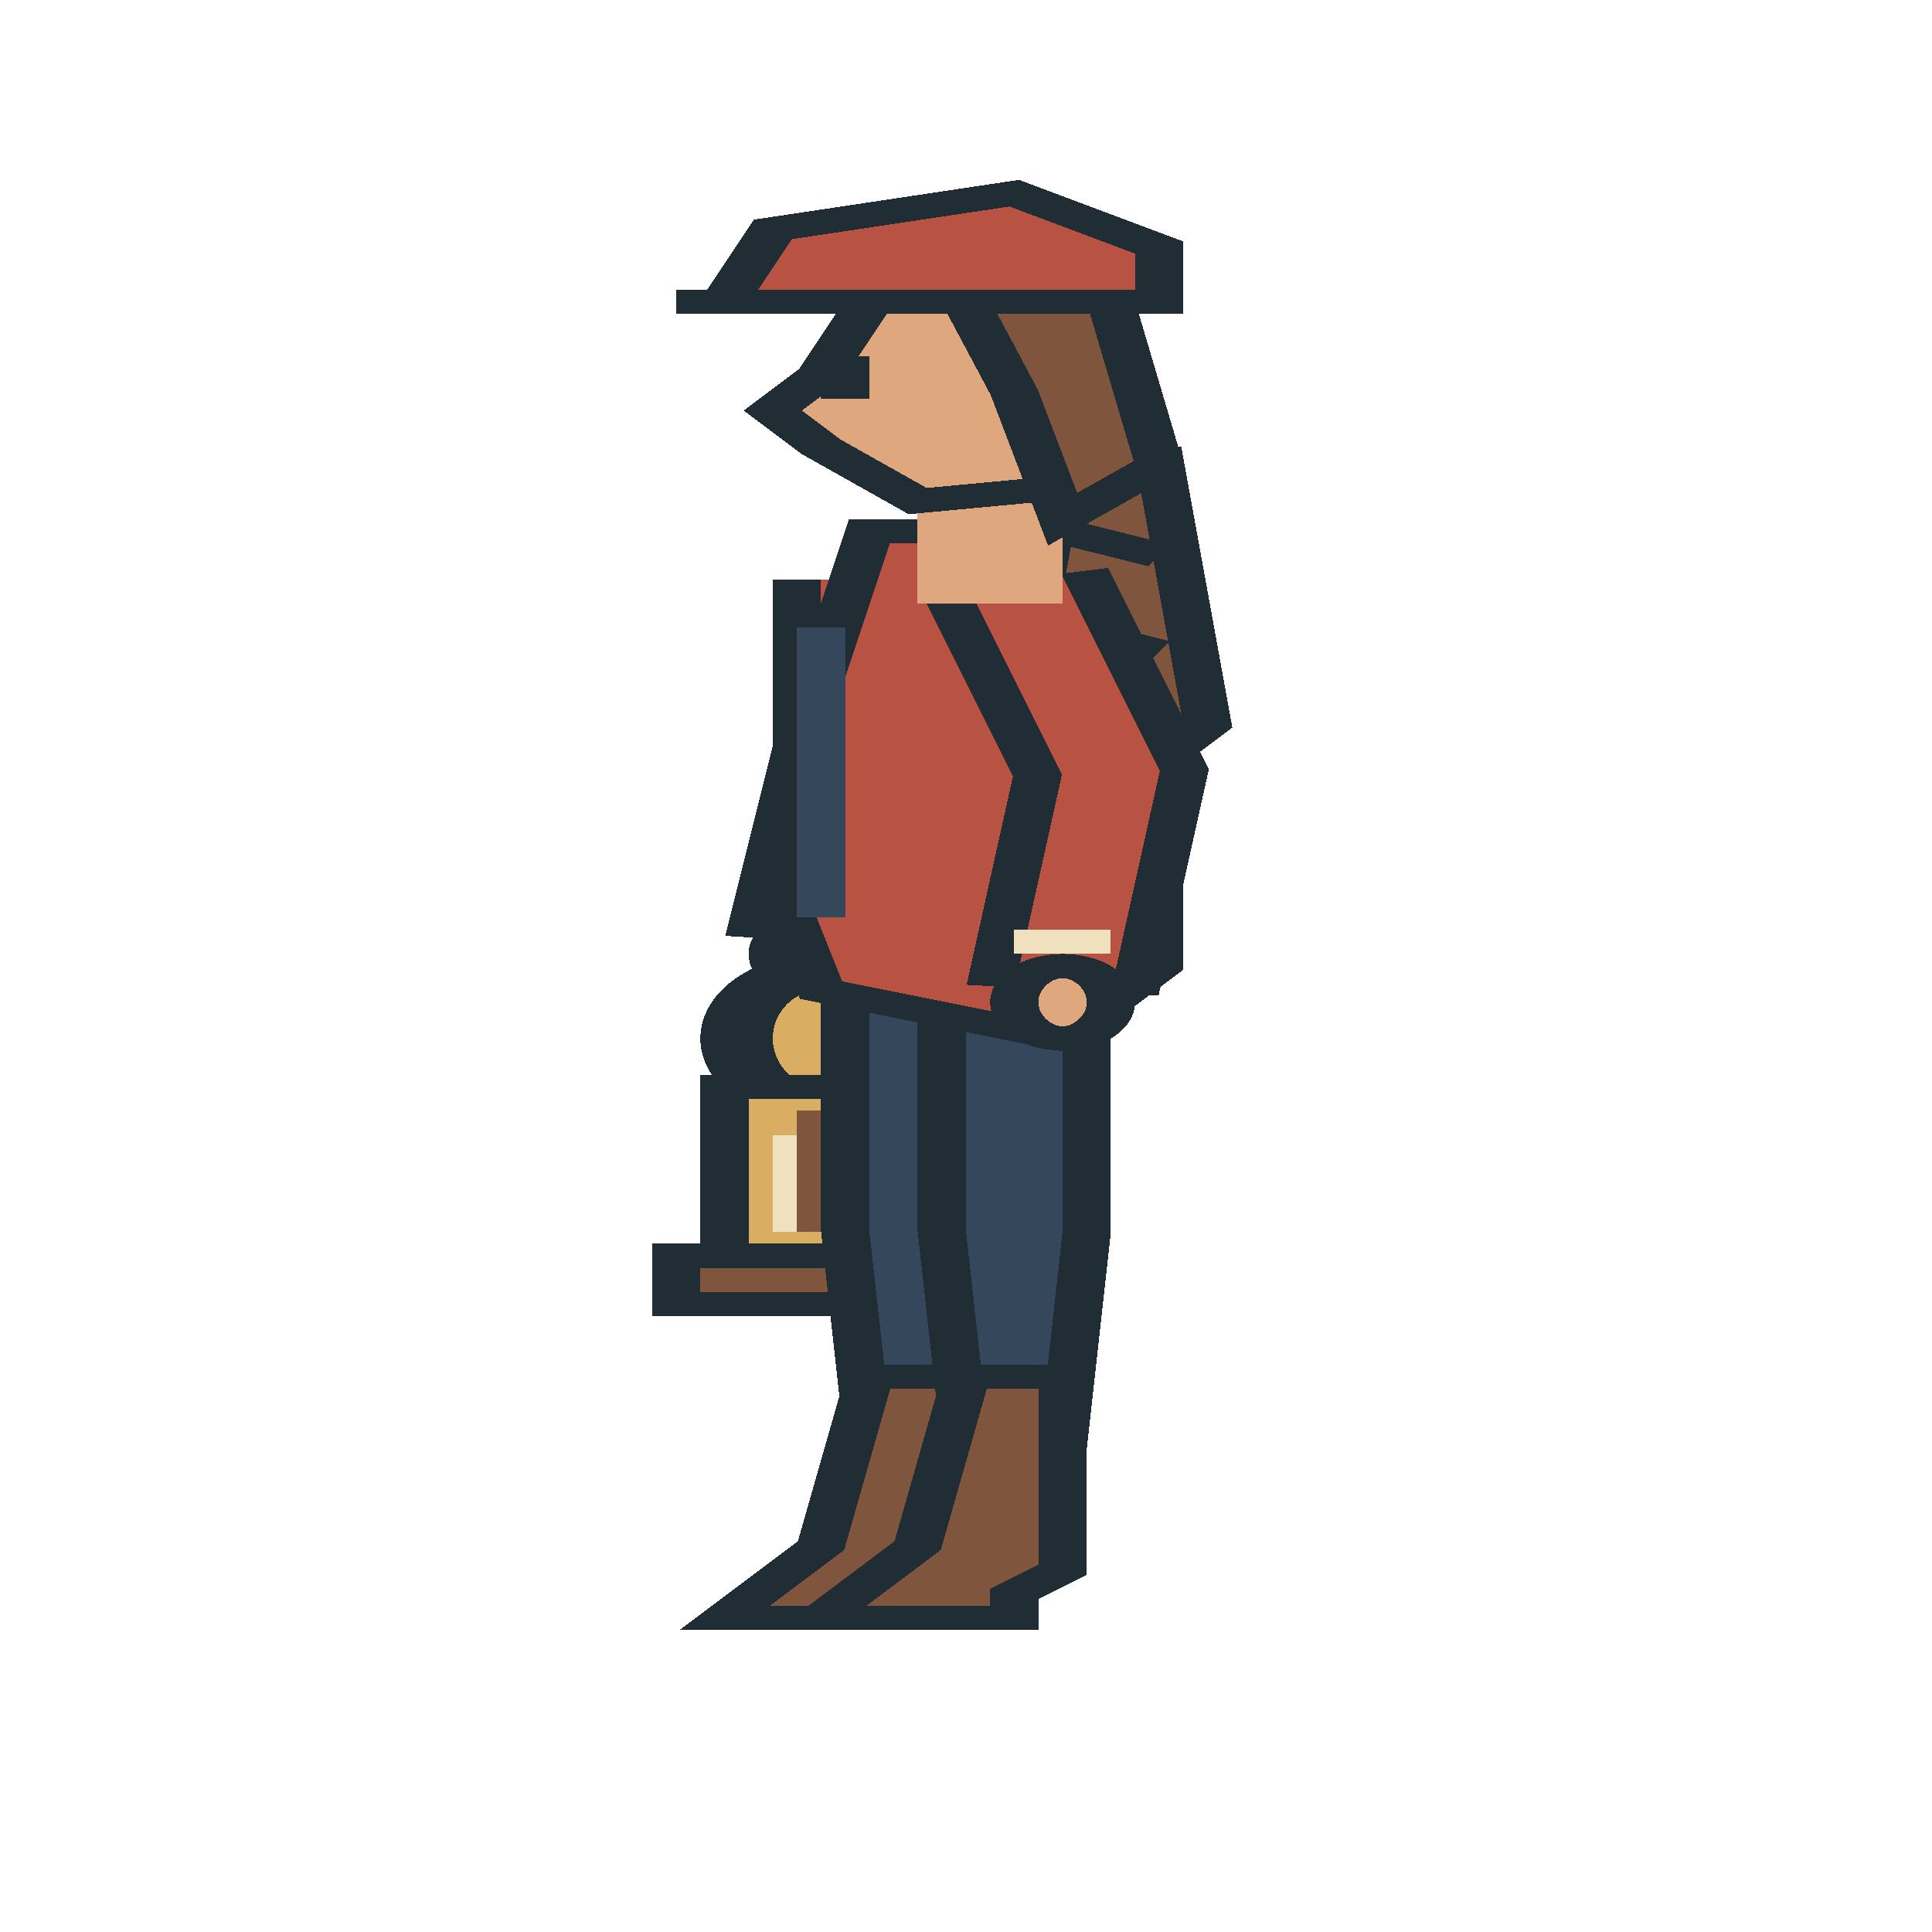
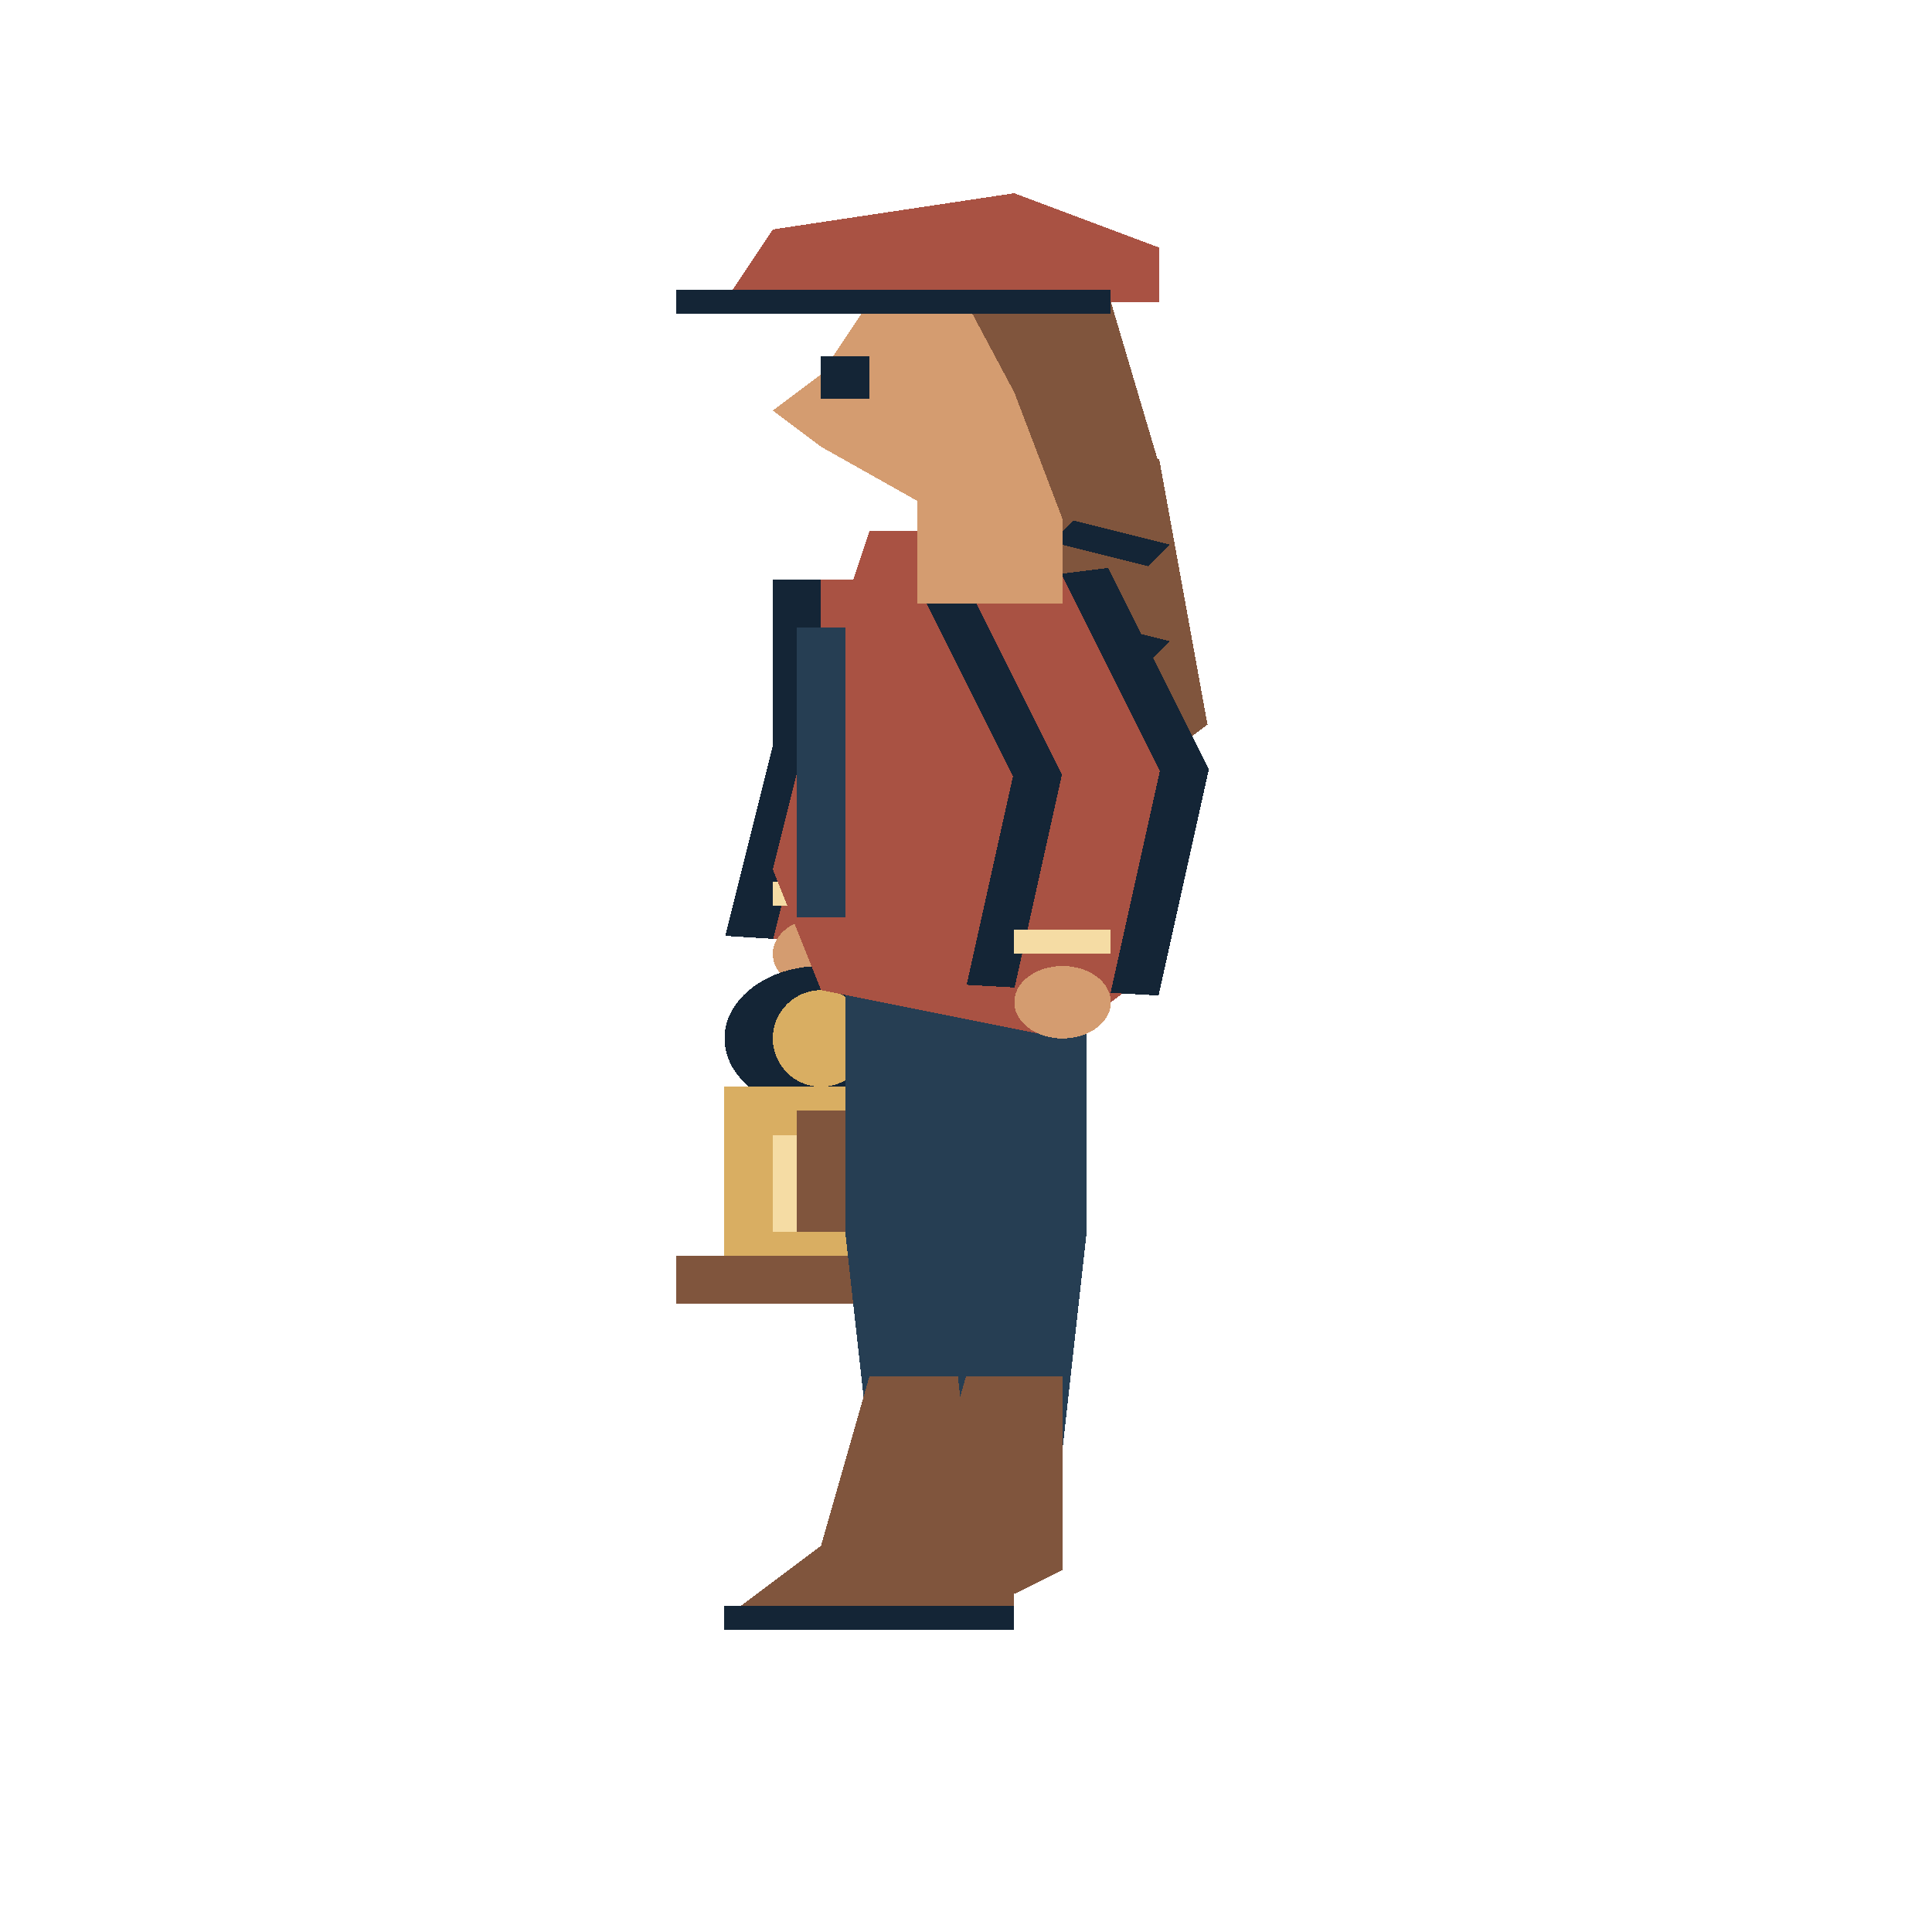
<svg xmlns="http://www.w3.org/2000/svg" width="80" height="80" viewBox="0 0 40 80" preserveAspectRatio="none" shape-rendering="crispEdges">
-   <polyline points="18,24 18,31 17,39" fill="none" stroke="#202d35" stroke-width="4" />
-   <polyline points="18,24 18,31 17,39" fill="none" stroke="#b85343" stroke-width="2" />
-   <polyline points="16,37 18,37" fill="none" stroke="#efe1bd" stroke-width="1" />
-   <ellipse cx="17.0" cy="39.5" rx="1.0" ry="1.5" fill="#dfa77d" stroke="#202d35" stroke-width="1" />
-   <ellipse cx="17.0" cy="43.0" rx="2.0" ry="3.0" fill="#202d35" stroke="#202d35" stroke-width="1" />
+   <polyline points="18,24 18,31 17,39" fill="none" stroke="#142536" stroke-width="4" />
+   <polyline points="18,24 18,31 17,39" fill="none" stroke="#a95243" stroke-width="2" />
+   <polyline points="16,37 18,37" fill="none" stroke="#f5dca4" stroke-width="1" />
+   <ellipse cx="17.0" cy="39.5" rx="1.0" ry="1.5" fill="#d49c70" />
+   <ellipse cx="17.0" cy="43.0" rx="2.0" ry="3.0" fill="#142536" />
  <ellipse cx="17.0" cy="43.0" rx="1.0" ry="2.0" fill="#d9ae62" />
-   <rect x="15" y="45" width="5" height="8" fill="#d9ae62" stroke="#202d35" stroke-width="1" />
-   <rect x="16" y="47" width="3" height="4" fill="#efe1bd" />
+   <rect x="15" y="45" width="5" height="8" fill="#d9ae62" />
+   <rect x="16" y="47" width="3" height="4" fill="#f5dca4" />
  <polyline points="17,46 17,51" fill="none" stroke="#80553d" stroke-width="1" />
-   <rect x="14" y="52" width="7" height="2" fill="#80553d" stroke="#202d35" stroke-width="1" />
-   <polygon points="17.5,39 20.5,39 20.5,51.0 20,60 18,60 17.5,51.0" fill="#34475b" stroke="#202d35" stroke-width="1" />
-   <polygon points="18,57 20,57 20,65 19,66 19,67 15,67 17,64" fill="#80553d" stroke="#202d35" stroke-width="1" />
-   <polyline points="15,67 19,67" fill="none" stroke="#202d35" stroke-width="1" />
-   <polygon points="19.5,39 22.5,39 22.5,51.0 22,60 20,60 19.5,51.0" fill="#34475b" stroke="#202d35" stroke-width="1" />
-   <polygon points="20,57 22,57 22,65 21,66 21,67 17,67 19,64" fill="#80553d" stroke="#202d35" stroke-width="1" />
-   <polyline points="17,67 21,67" fill="none" stroke="#202d35" stroke-width="1" />
-   <polygon points="18,22 22,22 24,30 24,40 22,43 17,41 16,36 17,28" fill="#b85343" stroke="#202d35" stroke-width="1" />
-   <polyline points="17,26 17,38" fill="none" stroke="#34475b" stroke-width="1" />
-   <polygon points="22,19 24,19 25,30 23,33 21,30" fill="#80553d" stroke="#202d35" stroke-width="1" />
-   <polyline points="22,22 24,23" fill="none" stroke="#202d35" stroke-width="1" />
-   <polyline points="22,26 24,27" fill="none" stroke="#202d35" stroke-width="1" />
-   <polyline points="22,30 24,31" fill="none" stroke="#202d35" stroke-width="1" />
-   <polyline points="22,31 24,31" fill="none" stroke="#b85343" stroke-width="1" />
-   <polyline points="21,24 23,32 22,41" fill="none" stroke="#202d35" stroke-width="4" />
-   <polyline points="21,24 23,32 22,41" fill="none" stroke="#b85343" stroke-width="2" />
-   <polyline points="21,39 23,39" fill="none" stroke="#efe1bd" stroke-width="1" />
-   <ellipse cx="22.0" cy="41.5" rx="1.0" ry="1.5" fill="#dfa77d" stroke="#202d35" stroke-width="1" />
-   <rect x="19" y="19" width="3" height="6" fill="#dfa77d" />
-   <polygon points="18,12.5 23,12.5 23,20.0 19,20.75 17,18.5 16,17.0 17,15.5" fill="#dfa77d" stroke="#202d35" stroke-width="1" />
-   <polygon points="20,12.5 23,12.5 24,19.25 22,21.5 21,16.25" fill="#80553d" stroke="#202d35" stroke-width="1" />
-   <rect x="17" y="14.75" width="1" height="1.75" fill="#202d35" />
-   <polygon points="16,9.5 21,8.0 24,10.25 24,12.5 15,12.5" fill="#b85343" stroke="#202d35" stroke-width="1" />
-   <polyline points="14,12.5 23,12.5" fill="none" stroke="#202d35" stroke-width="1" />
+   <rect x="14" y="52" width="7" height="2" fill="#80553d" />
+   <polygon points="17.5,39 20.5,39 20.5,51.0 20,60 18,60 17.5,51.0" fill="#263e53" />
+   <polygon points="18,57 20,57 20,65 19,66 19,67 15,67 17,64" fill="#80553d" />
+   <polyline points="15,67 19,67" fill="none" stroke="#142536" stroke-width="1" />
+   <polygon points="19.5,39 22.5,39 22.5,51.0 22,60 20,60 19.5,51.0" fill="#263e53" />
+   <polygon points="20,57 22,57 22,65 21,66 21,67 17,67 19,64" fill="#80553d" />
+   <polyline points="17,67 21,67" fill="none" stroke="#142536" stroke-width="1" />
+   <polygon points="18,22 22,22 24,30 24,40 22,43 17,41 16,36 17,28" fill="#a95243" />
+   <polyline points="17,26 17,38" fill="none" stroke="#263e53" stroke-width="1" />
+   <polygon points="22,19 24,19 25,30 23,33 21,30" fill="#80553d" />
+   <polyline points="22,22 24,23" fill="none" stroke="#142536" stroke-width="1" />
+   <polyline points="22,26 24,27" fill="none" stroke="#142536" stroke-width="1" />
+   <polyline points="22,30 24,31" fill="none" stroke="#142536" stroke-width="1" />
+   <polyline points="22,31 24,31" fill="none" stroke="#a95243" stroke-width="1" />
+   <polyline points="21,24 23,32 22,41" fill="none" stroke="#142536" stroke-width="4" />
+   <polyline points="21,24 23,32 22,41" fill="none" stroke="#a95243" stroke-width="2" />
+   <polyline points="21,39 23,39" fill="none" stroke="#f5dca4" stroke-width="1" />
+   <ellipse cx="22.0" cy="41.5" rx="1.0" ry="1.5" fill="#d49c70" />
+   <rect x="19" y="19" width="3" height="6" fill="#d49c70" />
+   <polygon points="18,12.5 23,12.5 23,20.0 19,20.75 17,18.5 16,17.0 17,15.5" fill="#d49c70" />
+   <polygon points="20,12.5 23,12.5 24,19.25 22,21.5 21,16.25" fill="#80553d" />
+   <rect x="17" y="14.75" width="1" height="1.75" fill="#142536" />
+   <polygon points="16,9.5 21,8.0 24,10.25 24,12.5 15,12.5" fill="#a95243" />
+   <polyline points="14,12.5 23,12.5" fill="none" stroke="#142536" stroke-width="1" />
</svg>
